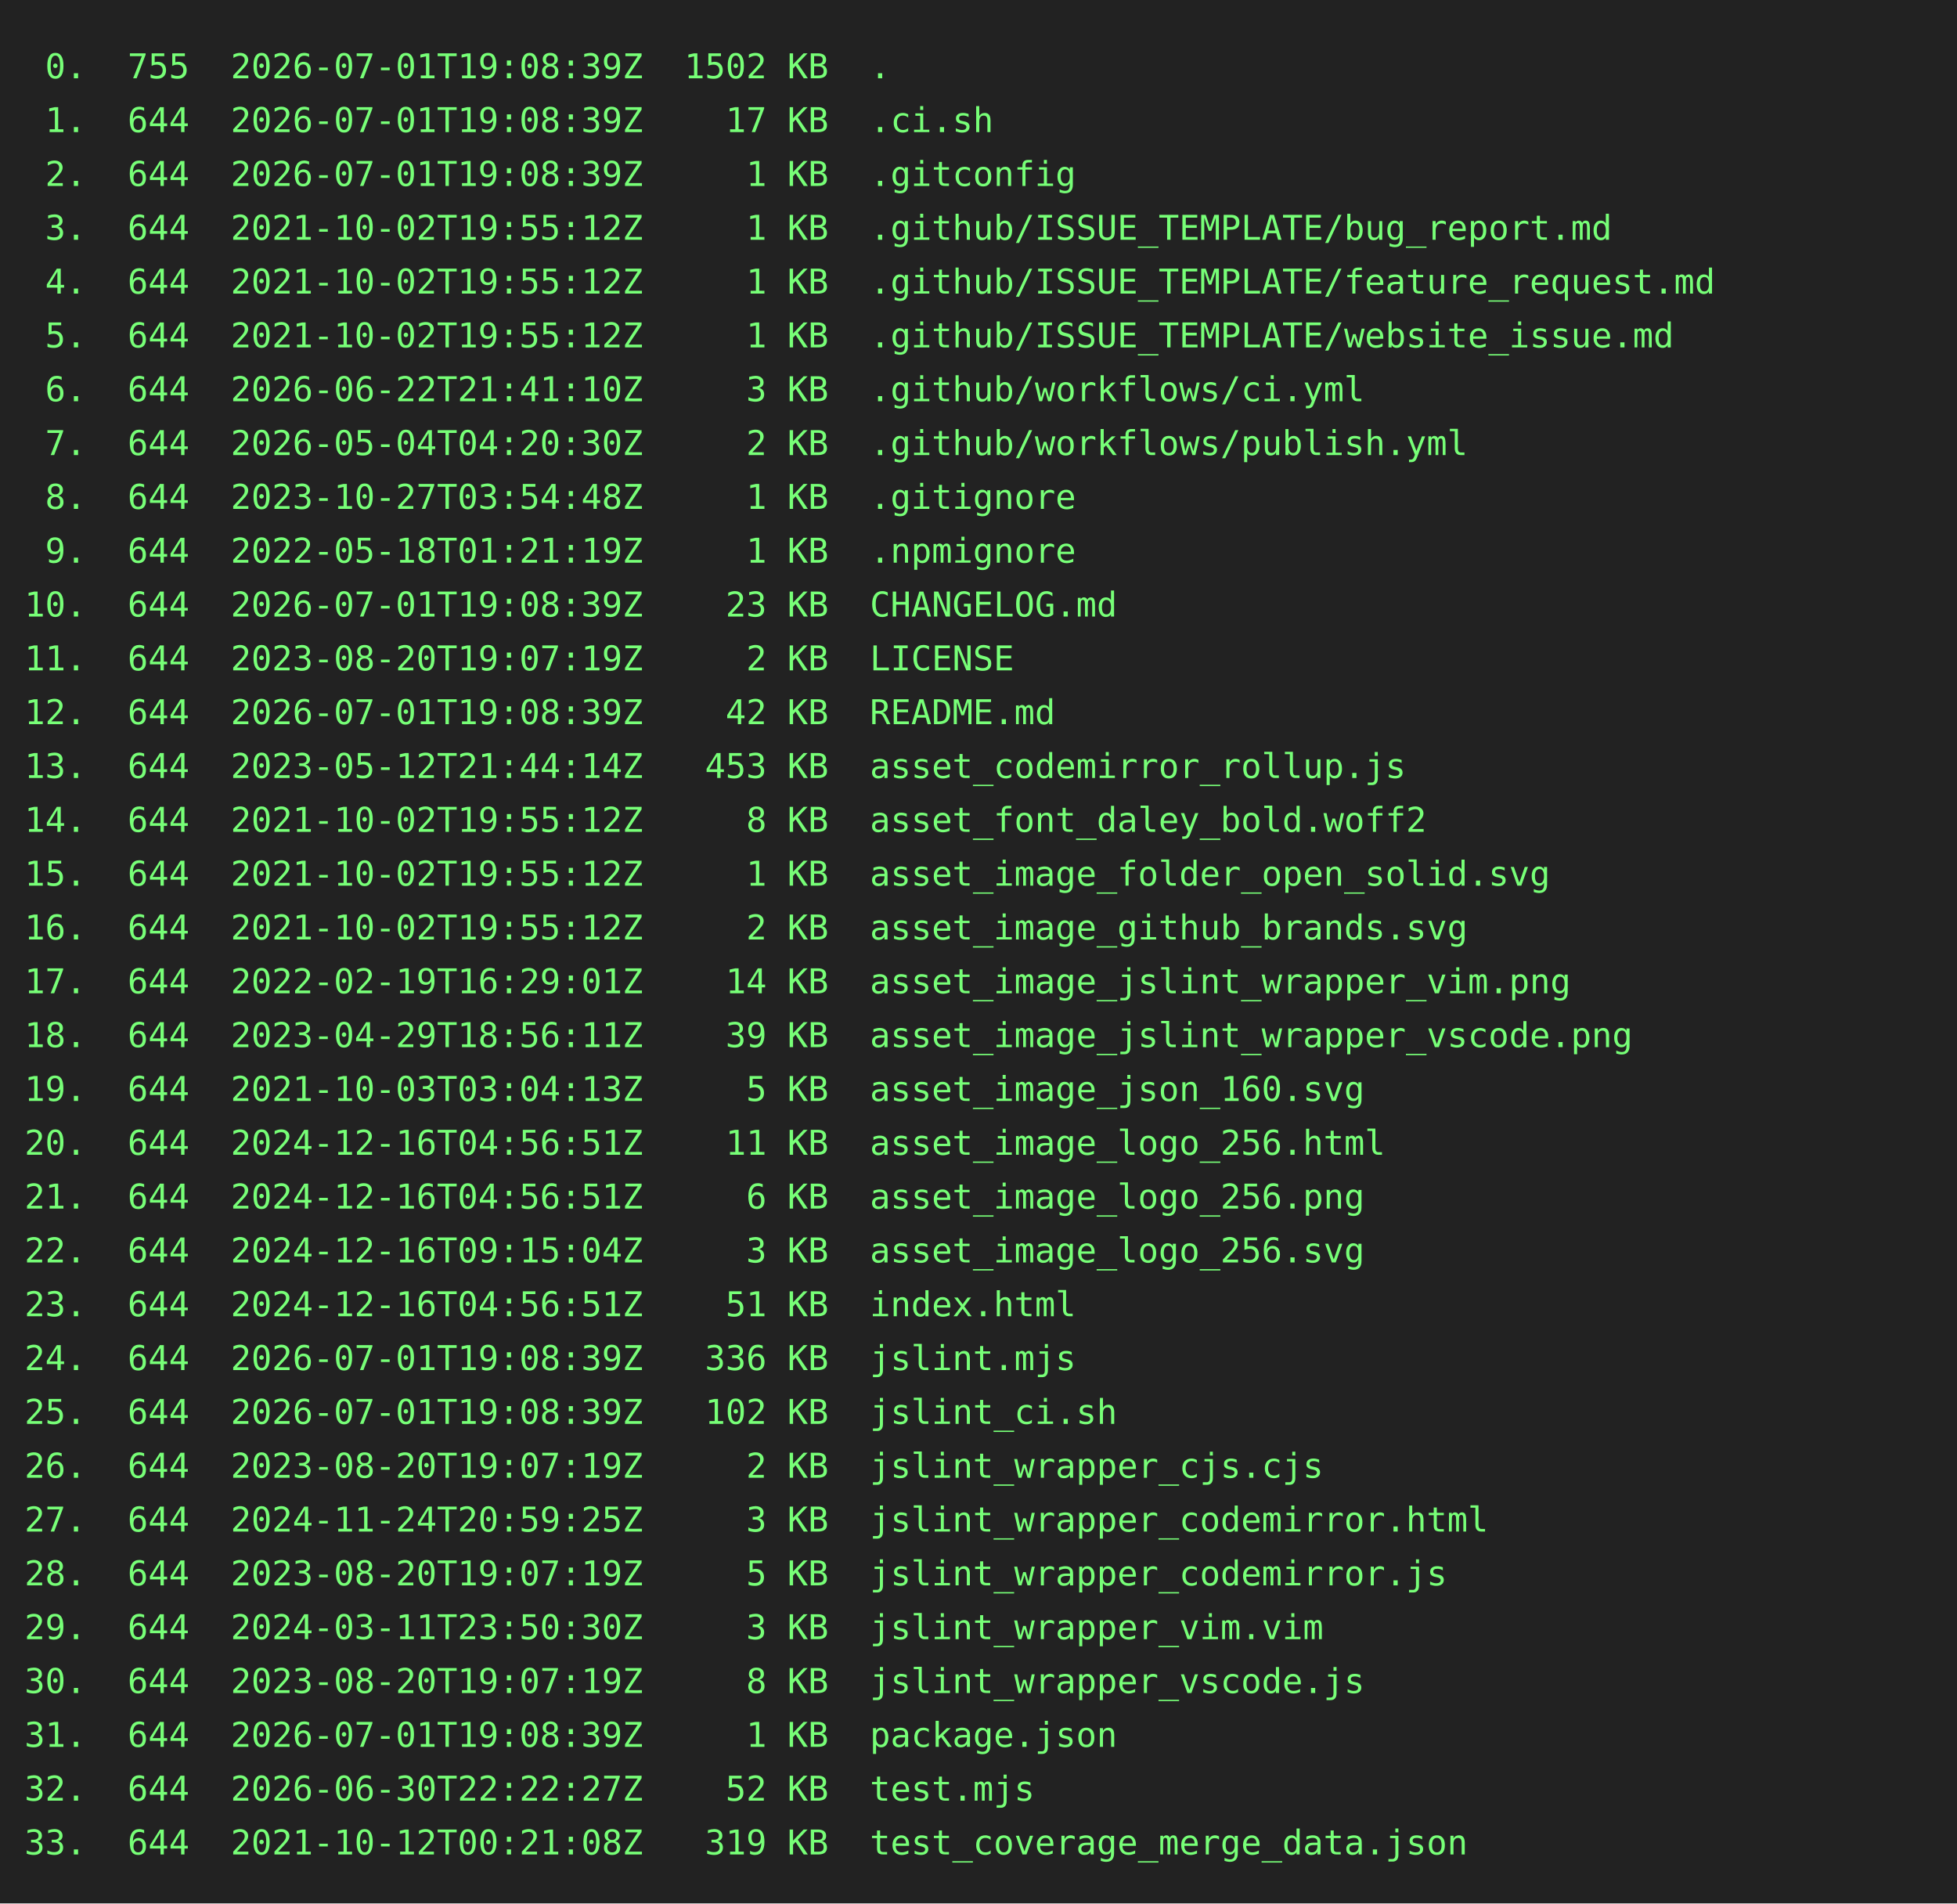
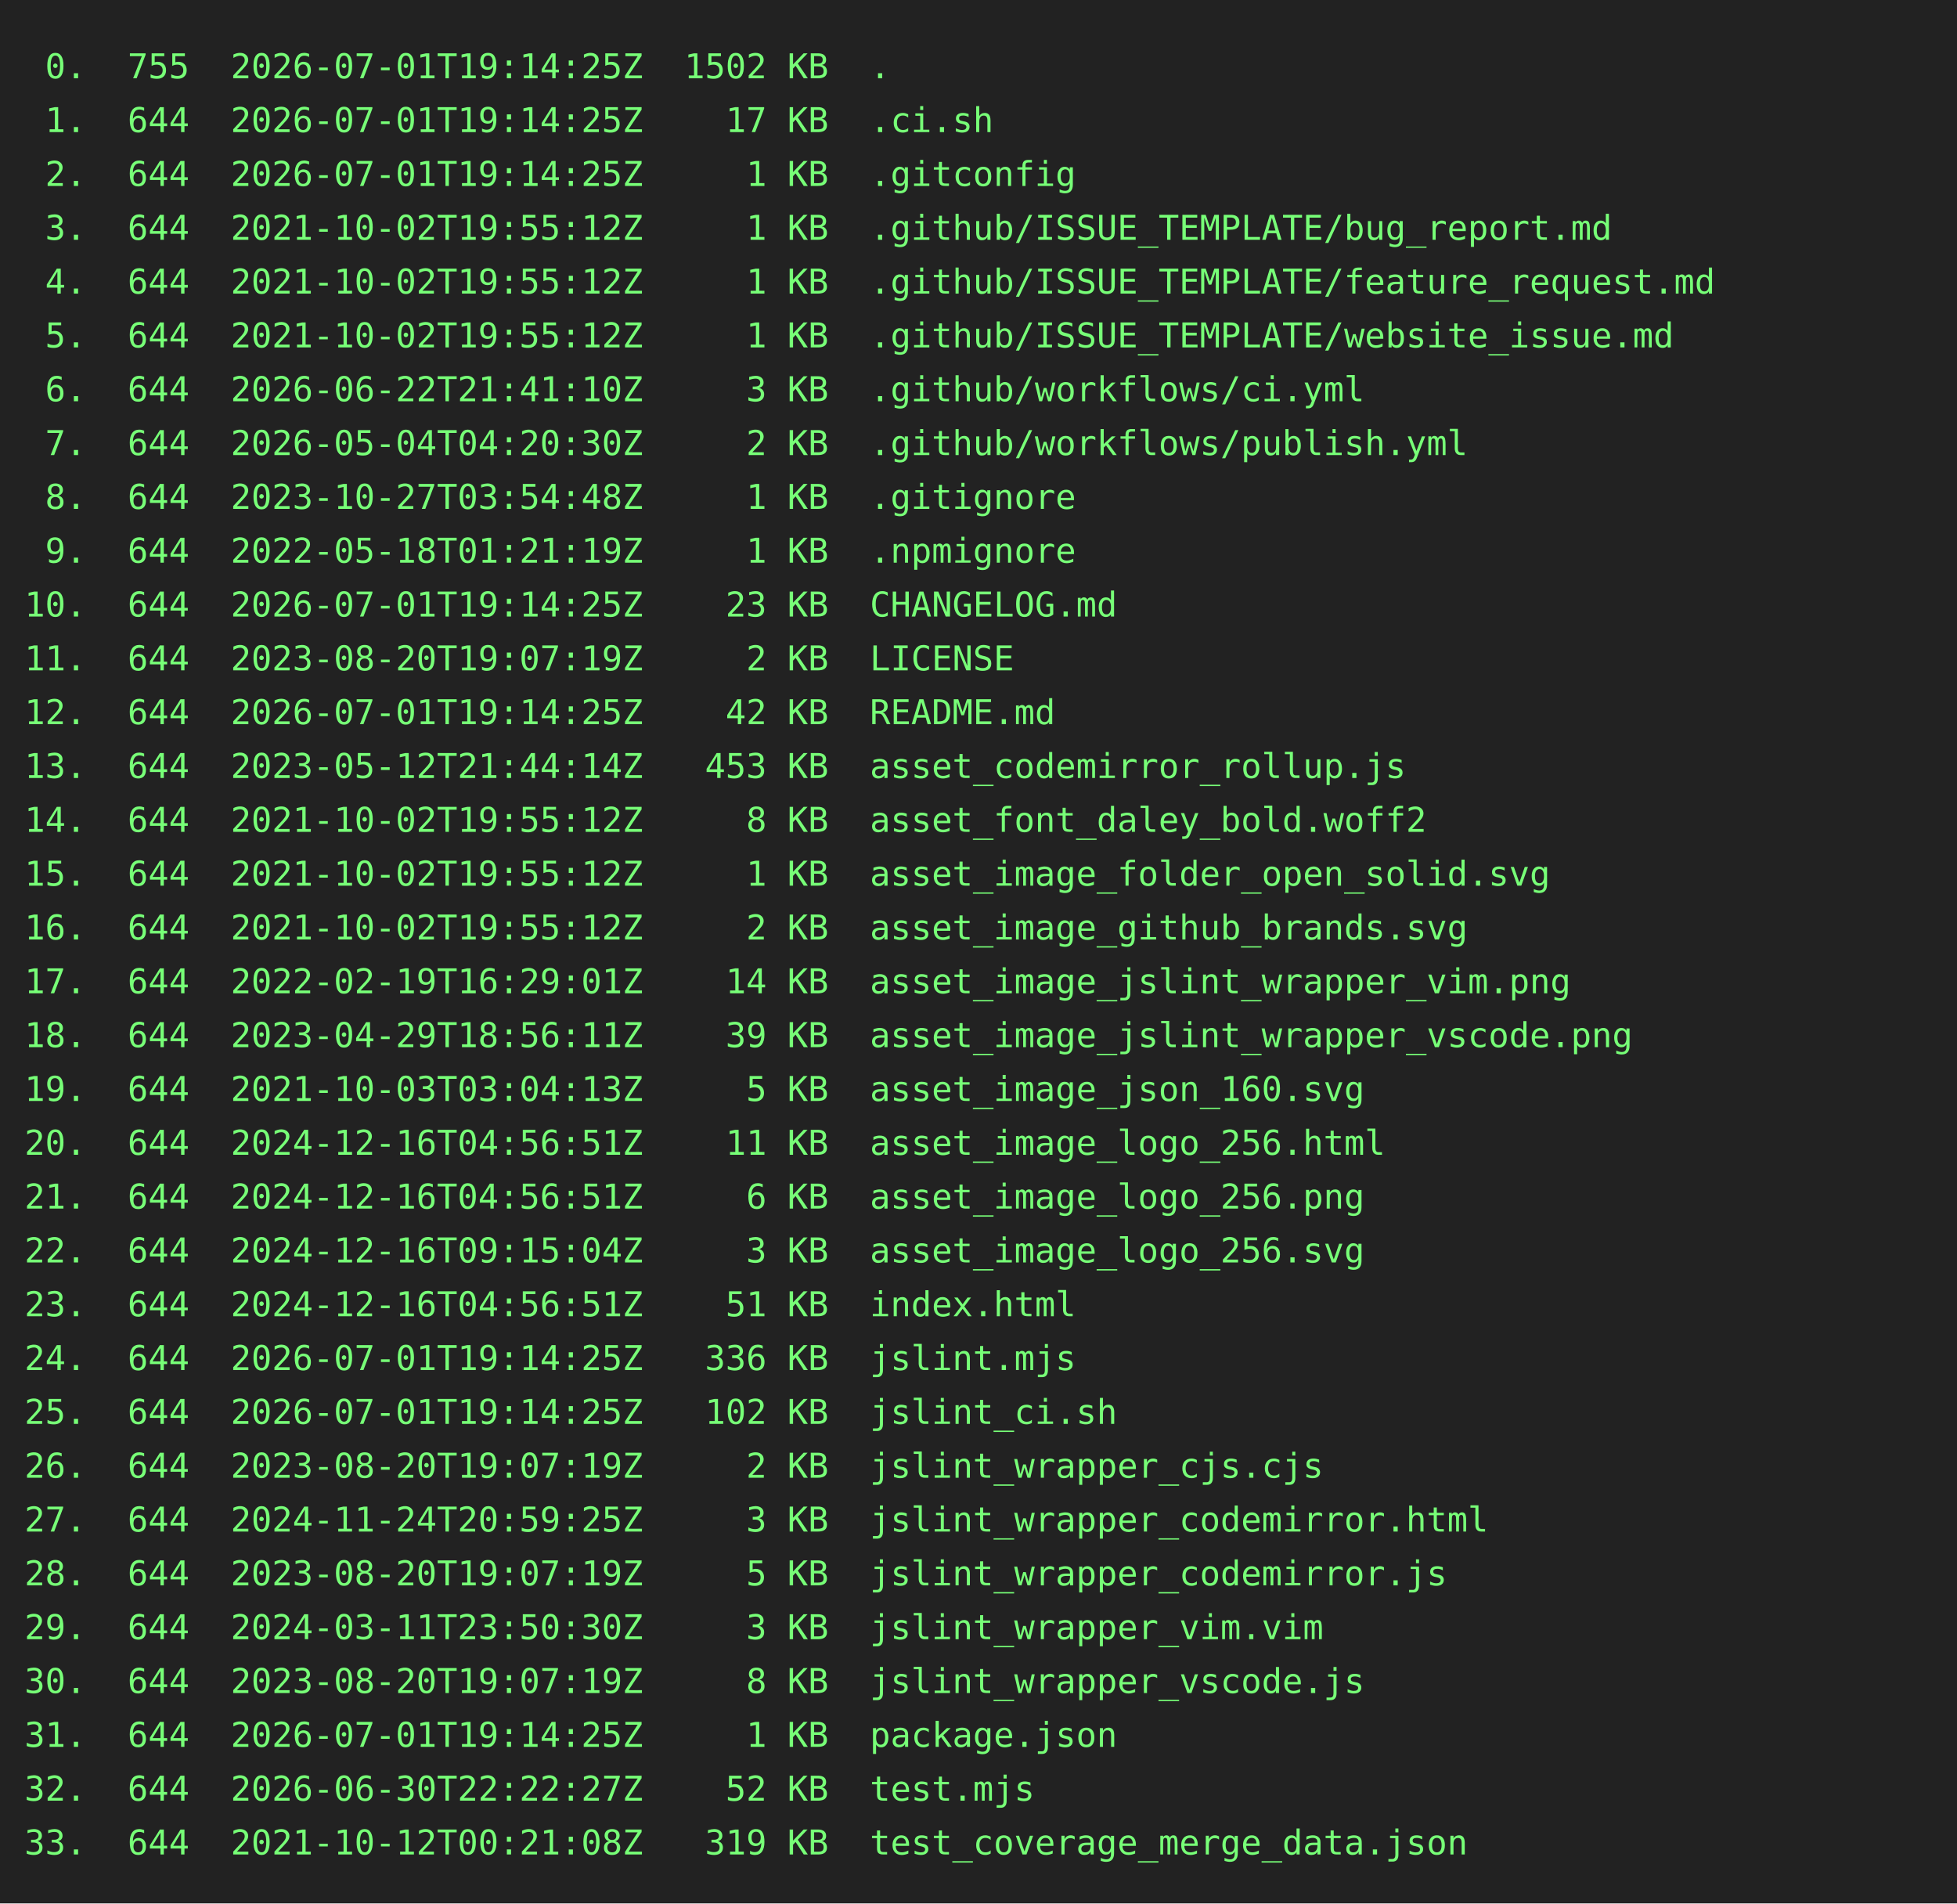
<svg xmlns="http://www.w3.org/2000/svg" height="778" width="800">
  <rect height="778" fill="#222" width="800" />
  <text fill="#7f7" font-family="consolas, menlo, monospace" font-size="14" xml:space="preserve">
-     <tspan lengthAdjust="spacingAndGlyphs" textLength="768" x="10" y="32"> 0.  755  2026-07-01T19:08:39Z  1502 KB  .                                                       </tspan>
-     <tspan lengthAdjust="spacingAndGlyphs" textLength="768" x="10" y="54"> 1.  644  2026-07-01T19:08:39Z    17 KB  .ci.sh                                                  </tspan>
-     <tspan lengthAdjust="spacingAndGlyphs" textLength="768" x="10" y="76"> 2.  644  2026-07-01T19:08:39Z     1 KB  .gitconfig                                              </tspan>
+     <tspan lengthAdjust="spacingAndGlyphs" textLength="768" x="10" y="32"> 0.  755  2026-07-01T19:14:25Z  1502 KB  .                                                       </tspan>
+     <tspan lengthAdjust="spacingAndGlyphs" textLength="768" x="10" y="54"> 1.  644  2026-07-01T19:14:25Z    17 KB  .ci.sh                                                  </tspan>
+     <tspan lengthAdjust="spacingAndGlyphs" textLength="768" x="10" y="76"> 2.  644  2026-07-01T19:14:25Z     1 KB  .gitconfig                                              </tspan>
    <tspan lengthAdjust="spacingAndGlyphs" textLength="768" x="10" y="98"> 3.  644  2021-10-02T19:55:12Z     1 KB  .github/ISSUE_TEMPLATE/bug_report.md                    </tspan>
    <tspan lengthAdjust="spacingAndGlyphs" textLength="768" x="10" y="120"> 4.  644  2021-10-02T19:55:12Z     1 KB  .github/ISSUE_TEMPLATE/feature_request.md               </tspan>
    <tspan lengthAdjust="spacingAndGlyphs" textLength="768" x="10" y="142"> 5.  644  2021-10-02T19:55:12Z     1 KB  .github/ISSUE_TEMPLATE/website_issue.md                 </tspan>
    <tspan lengthAdjust="spacingAndGlyphs" textLength="768" x="10" y="164"> 6.  644  2026-06-22T21:41:10Z     3 KB  .github/workflows/ci.yml                                </tspan>
    <tspan lengthAdjust="spacingAndGlyphs" textLength="768" x="10" y="186"> 7.  644  2026-05-04T04:20:30Z     2 KB  .github/workflows/publish.yml                           </tspan>
    <tspan lengthAdjust="spacingAndGlyphs" textLength="768" x="10" y="208"> 8.  644  2023-10-27T03:54:48Z     1 KB  .gitignore                                              </tspan>
    <tspan lengthAdjust="spacingAndGlyphs" textLength="768" x="10" y="230"> 9.  644  2022-05-18T01:21:19Z     1 KB  .npmignore                                              </tspan>
-     <tspan lengthAdjust="spacingAndGlyphs" textLength="768" x="10" y="252">10.  644  2026-07-01T19:08:39Z    23 KB  CHANGELOG.md                                            </tspan>
+     <tspan lengthAdjust="spacingAndGlyphs" textLength="768" x="10" y="252">10.  644  2026-07-01T19:14:25Z    23 KB  CHANGELOG.md                                            </tspan>
    <tspan lengthAdjust="spacingAndGlyphs" textLength="768" x="10" y="274">11.  644  2023-08-20T19:07:19Z     2 KB  LICENSE                                                 </tspan>
-     <tspan lengthAdjust="spacingAndGlyphs" textLength="768" x="10" y="296">12.  644  2026-07-01T19:08:39Z    42 KB  README.md                                               </tspan>
+     <tspan lengthAdjust="spacingAndGlyphs" textLength="768" x="10" y="296">12.  644  2026-07-01T19:14:25Z    42 KB  README.md                                               </tspan>
    <tspan lengthAdjust="spacingAndGlyphs" textLength="768" x="10" y="318">13.  644  2023-05-12T21:44:14Z   453 KB  asset_codemirror_rollup.js                              </tspan>
    <tspan lengthAdjust="spacingAndGlyphs" textLength="768" x="10" y="340">14.  644  2021-10-02T19:55:12Z     8 KB  asset_font_daley_bold.woff2                             </tspan>
    <tspan lengthAdjust="spacingAndGlyphs" textLength="768" x="10" y="362">15.  644  2021-10-02T19:55:12Z     1 KB  asset_image_folder_open_solid.svg                       </tspan>
    <tspan lengthAdjust="spacingAndGlyphs" textLength="768" x="10" y="384">16.  644  2021-10-02T19:55:12Z     2 KB  asset_image_github_brands.svg                           </tspan>
    <tspan lengthAdjust="spacingAndGlyphs" textLength="768" x="10" y="406">17.  644  2022-02-19T16:29:01Z    14 KB  asset_image_jslint_wrapper_vim.png                      </tspan>
    <tspan lengthAdjust="spacingAndGlyphs" textLength="768" x="10" y="428">18.  644  2023-04-29T18:56:11Z    39 KB  asset_image_jslint_wrapper_vscode.png                   </tspan>
    <tspan lengthAdjust="spacingAndGlyphs" textLength="768" x="10" y="450">19.  644  2021-10-03T03:04:13Z     5 KB  asset_image_json_160.svg                                </tspan>
    <tspan lengthAdjust="spacingAndGlyphs" textLength="768" x="10" y="472">20.  644  2024-12-16T04:56:51Z    11 KB  asset_image_logo_256.html                               </tspan>
    <tspan lengthAdjust="spacingAndGlyphs" textLength="768" x="10" y="494">21.  644  2024-12-16T04:56:51Z     6 KB  asset_image_logo_256.png                                </tspan>
    <tspan lengthAdjust="spacingAndGlyphs" textLength="768" x="10" y="516">22.  644  2024-12-16T09:15:04Z     3 KB  asset_image_logo_256.svg                                </tspan>
    <tspan lengthAdjust="spacingAndGlyphs" textLength="768" x="10" y="538">23.  644  2024-12-16T04:56:51Z    51 KB  index.html                                              </tspan>
-     <tspan lengthAdjust="spacingAndGlyphs" textLength="768" x="10" y="560">24.  644  2026-07-01T19:08:39Z   336 KB  jslint.mjs                                              </tspan>
-     <tspan lengthAdjust="spacingAndGlyphs" textLength="768" x="10" y="582">25.  644  2026-07-01T19:08:39Z   102 KB  jslint_ci.sh                                            </tspan>
+     <tspan lengthAdjust="spacingAndGlyphs" textLength="768" x="10" y="560">24.  644  2026-07-01T19:14:25Z   336 KB  jslint.mjs                                              </tspan>
+     <tspan lengthAdjust="spacingAndGlyphs" textLength="768" x="10" y="582">25.  644  2026-07-01T19:14:25Z   102 KB  jslint_ci.sh                                            </tspan>
    <tspan lengthAdjust="spacingAndGlyphs" textLength="768" x="10" y="604">26.  644  2023-08-20T19:07:19Z     2 KB  jslint_wrapper_cjs.cjs                                  </tspan>
    <tspan lengthAdjust="spacingAndGlyphs" textLength="768" x="10" y="626">27.  644  2024-11-24T20:59:25Z     3 KB  jslint_wrapper_codemirror.html                          </tspan>
    <tspan lengthAdjust="spacingAndGlyphs" textLength="768" x="10" y="648">28.  644  2023-08-20T19:07:19Z     5 KB  jslint_wrapper_codemirror.js                            </tspan>
    <tspan lengthAdjust="spacingAndGlyphs" textLength="768" x="10" y="670">29.  644  2024-03-11T23:50:30Z     3 KB  jslint_wrapper_vim.vim                                  </tspan>
    <tspan lengthAdjust="spacingAndGlyphs" textLength="768" x="10" y="692">30.  644  2023-08-20T19:07:19Z     8 KB  jslint_wrapper_vscode.js                                </tspan>
-     <tspan lengthAdjust="spacingAndGlyphs" textLength="768" x="10" y="714">31.  644  2026-07-01T19:08:39Z     1 KB  package.json                                            </tspan>
+     <tspan lengthAdjust="spacingAndGlyphs" textLength="768" x="10" y="714">31.  644  2026-07-01T19:14:25Z     1 KB  package.json                                            </tspan>
    <tspan lengthAdjust="spacingAndGlyphs" textLength="768" x="10" y="736">32.  644  2026-06-30T22:22:27Z    52 KB  test.mjs                                                </tspan>
    <tspan lengthAdjust="spacingAndGlyphs" textLength="768" x="10" y="758">33.  644  2021-10-12T00:21:08Z   319 KB  test_coverage_merge_data.json                           </tspan>
  </text>
</svg>
